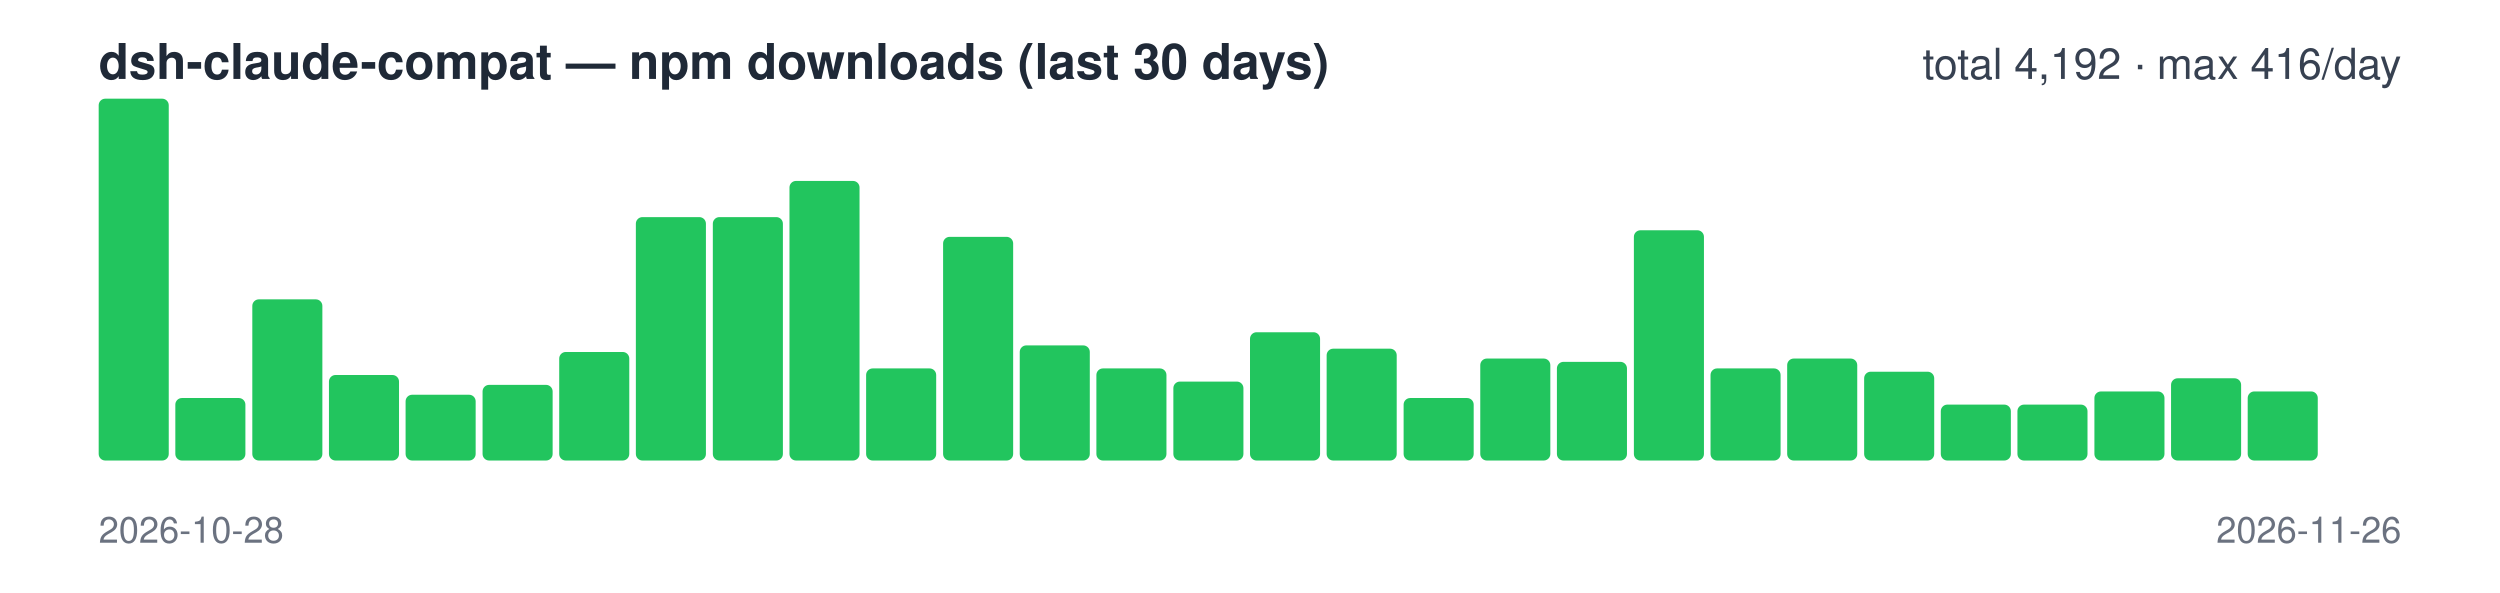
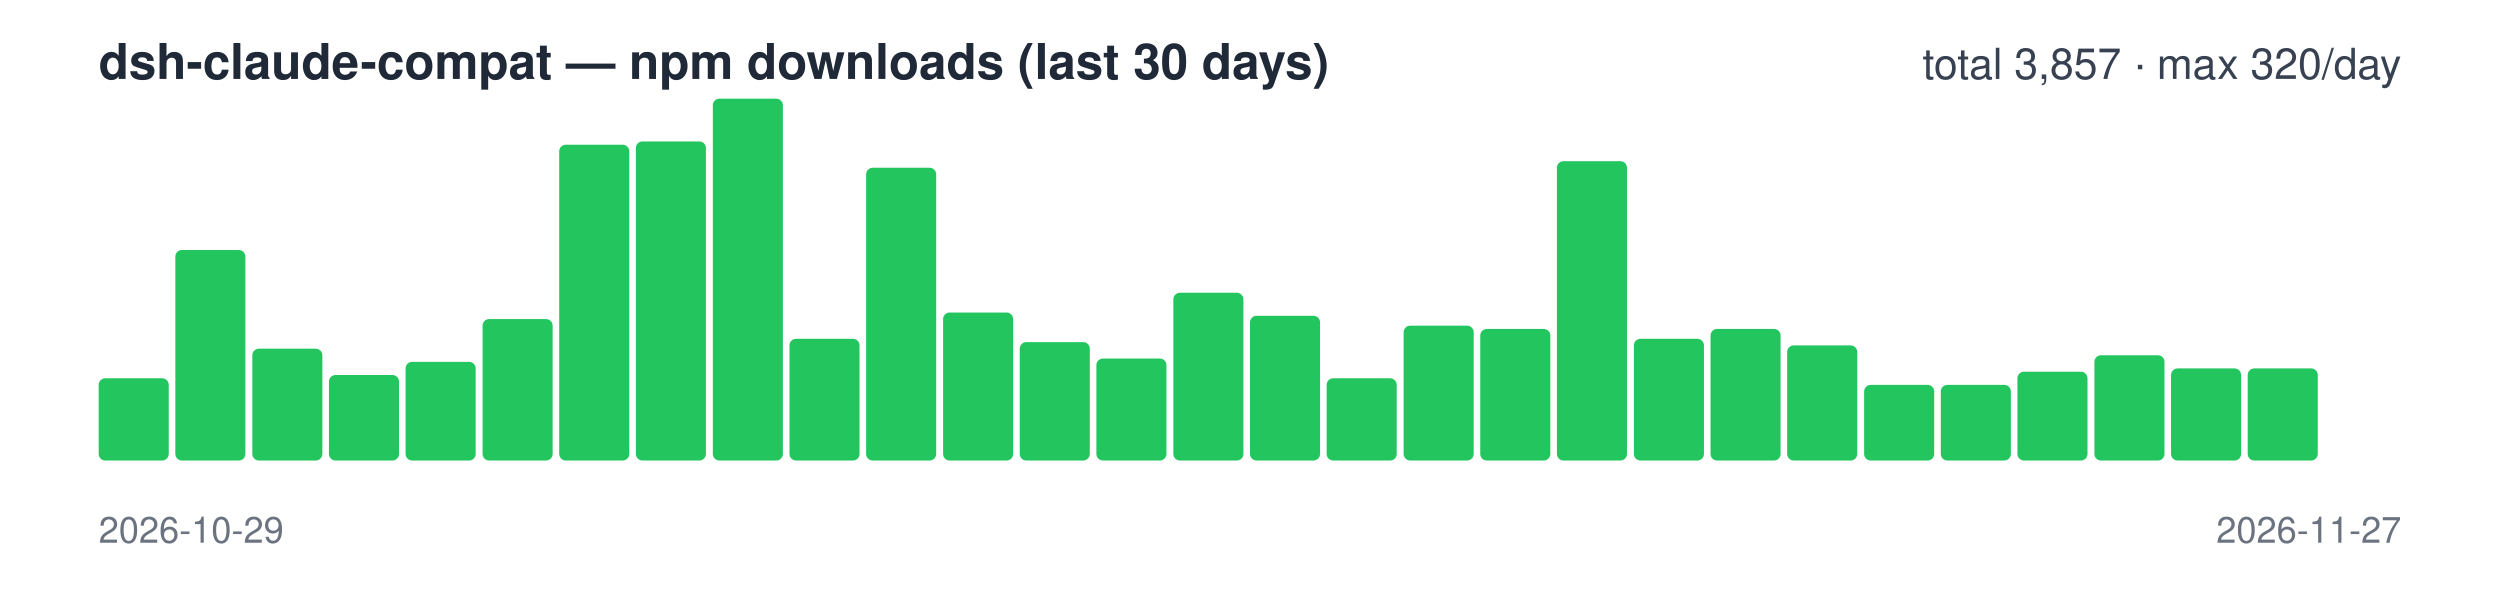
<svg xmlns="http://www.w3.org/2000/svg" width="760" height="180" viewBox="0 0 760 180" font-family="-apple-system,Segoe UI,Helvetica,Arial,sans-serif">
  <text x="30" y="24" font-size="15" font-weight="600" fill="#1f2937">dsh-claude-compat — npm downloads (last 30 days)</text>
-   <text x="730" y="24" font-size="13" text-anchor="end" fill="#374151">total 4,192 · max 416/day</text>
-   <rect x="30.0" y="30" width="21.3" height="110" rx="2" fill="#22c55e" />
-   <rect x="53.3" y="121" width="21.3" height="19" rx="2" fill="#22c55e" />
-   <rect x="76.7" y="91" width="21.3" height="49" rx="2" fill="#22c55e" />
+   <text x="730" y="24" font-size="13" text-anchor="end" fill="#374151">total 3,857 · max 320/day</text>
+   <rect x="30.0" y="115" width="21.3" height="25" rx="2" fill="#22c55e" />
+   <rect x="53.3" y="76" width="21.3" height="64" rx="2" fill="#22c55e" />
+   <rect x="76.7" y="106" width="21.3" height="34" rx="2" fill="#22c55e" />
  <rect x="100.0" y="114" width="21.3" height="26" rx="2" fill="#22c55e" />
-   <rect x="123.3" y="120" width="21.3" height="20" rx="2" fill="#22c55e" />
-   <rect x="146.7" y="117" width="21.3" height="23" rx="2" fill="#22c55e" />
-   <rect x="170.0" y="107" width="21.3" height="33" rx="2" fill="#22c55e" />
-   <rect x="193.3" y="66" width="21.3" height="74" rx="2" fill="#22c55e" />
-   <rect x="216.7" y="66" width="21.3" height="74" rx="2" fill="#22c55e" />
-   <rect x="240.0" y="55" width="21.3" height="85" rx="2" fill="#22c55e" />
-   <rect x="263.3" y="112" width="21.3" height="28" rx="2" fill="#22c55e" />
-   <rect x="286.7" y="72" width="21.3" height="68" rx="2" fill="#22c55e" />
-   <rect x="310.0" y="105" width="21.3" height="35" rx="2" fill="#22c55e" />
-   <rect x="333.3" y="112" width="21.3" height="28" rx="2" fill="#22c55e" />
-   <rect x="356.7" y="116" width="21.3" height="24" rx="2" fill="#22c55e" />
-   <rect x="380.0" y="101" width="21.3" height="39" rx="2" fill="#22c55e" />
-   <rect x="403.3" y="106" width="21.3" height="34" rx="2" fill="#22c55e" />
-   <rect x="426.7" y="121" width="21.3" height="19" rx="2" fill="#22c55e" />
-   <rect x="450.0" y="109" width="21.3" height="31" rx="2" fill="#22c55e" />
-   <rect x="473.3" y="110" width="21.3" height="30" rx="2" fill="#22c55e" />
-   <rect x="496.7" y="70" width="21.3" height="70" rx="2" fill="#22c55e" />
-   <rect x="520.0" y="112" width="21.3" height="28" rx="2" fill="#22c55e" />
-   <rect x="543.3" y="109" width="21.3" height="31" rx="2" fill="#22c55e" />
-   <rect x="566.7" y="113" width="21.3" height="27" rx="2" fill="#22c55e" />
-   <rect x="590.0" y="123" width="21.3" height="17" rx="2" fill="#22c55e" />
-   <rect x="613.3" y="123" width="21.3" height="17" rx="2" fill="#22c55e" />
-   <rect x="636.7" y="119" width="21.3" height="21" rx="2" fill="#22c55e" />
-   <rect x="660.0" y="115" width="21.3" height="25" rx="2" fill="#22c55e" />
-   <rect x="683.3" y="119" width="21.3" height="21" rx="2" fill="#22c55e" />
+   <rect x="123.3" y="110" width="21.3" height="30" rx="2" fill="#22c55e" />
+   <rect x="146.7" y="97" width="21.3" height="43" rx="2" fill="#22c55e" />
+   <rect x="170.0" y="44" width="21.3" height="96" rx="2" fill="#22c55e" />
+   <rect x="193.3" y="43" width="21.3" height="97" rx="2" fill="#22c55e" />
+   <rect x="216.7" y="30" width="21.3" height="110" rx="2" fill="#22c55e" />
+   <rect x="240.0" y="103" width="21.3" height="37" rx="2" fill="#22c55e" />
+   <rect x="263.3" y="51" width="21.3" height="89" rx="2" fill="#22c55e" />
+   <rect x="286.7" y="95" width="21.3" height="45" rx="2" fill="#22c55e" />
+   <rect x="310.0" y="104" width="21.3" height="36" rx="2" fill="#22c55e" />
+   <rect x="333.3" y="109" width="21.3" height="31" rx="2" fill="#22c55e" />
+   <rect x="356.7" y="89" width="21.3" height="51" rx="2" fill="#22c55e" />
+   <rect x="380.0" y="96" width="21.3" height="44" rx="2" fill="#22c55e" />
+   <rect x="403.3" y="115" width="21.3" height="25" rx="2" fill="#22c55e" />
+   <rect x="426.7" y="99" width="21.3" height="41" rx="2" fill="#22c55e" />
+   <rect x="450.0" y="100" width="21.3" height="40" rx="2" fill="#22c55e" />
+   <rect x="473.3" y="49" width="21.3" height="91" rx="2" fill="#22c55e" />
+   <rect x="496.7" y="103" width="21.3" height="37" rx="2" fill="#22c55e" />
+   <rect x="520.0" y="100" width="21.3" height="40" rx="2" fill="#22c55e" />
+   <rect x="543.3" y="105" width="21.3" height="35" rx="2" fill="#22c55e" />
+   <rect x="566.7" y="117" width="21.3" height="23" rx="2" fill="#22c55e" />
+   <rect x="590.0" y="117" width="21.3" height="23" rx="2" fill="#22c55e" />
+   <rect x="613.3" y="113" width="21.3" height="27" rx="2" fill="#22c55e" />
+   <rect x="636.7" y="108" width="21.3" height="32" rx="2" fill="#22c55e" />
+   <rect x="660.0" y="112" width="21.3" height="28" rx="2" fill="#22c55e" />
+   <rect x="683.3" y="112" width="21.3" height="28" rx="2" fill="#22c55e" />
  <rect x="706.7" y="140" width="21.3" height="0" rx="2" fill="#22c55e" />
-   <text x="30" y="165" font-size="11" fill="#6b7280">2026-10-28</text>
-   <text x="730" y="165" font-size="11" text-anchor="end" fill="#6b7280">2026-11-26</text>
+   <text x="30" y="165" font-size="11" fill="#6b7280">2026-10-29</text>
+   <text x="730" y="165" font-size="11" text-anchor="end" fill="#6b7280">2026-11-27</text>
</svg>
